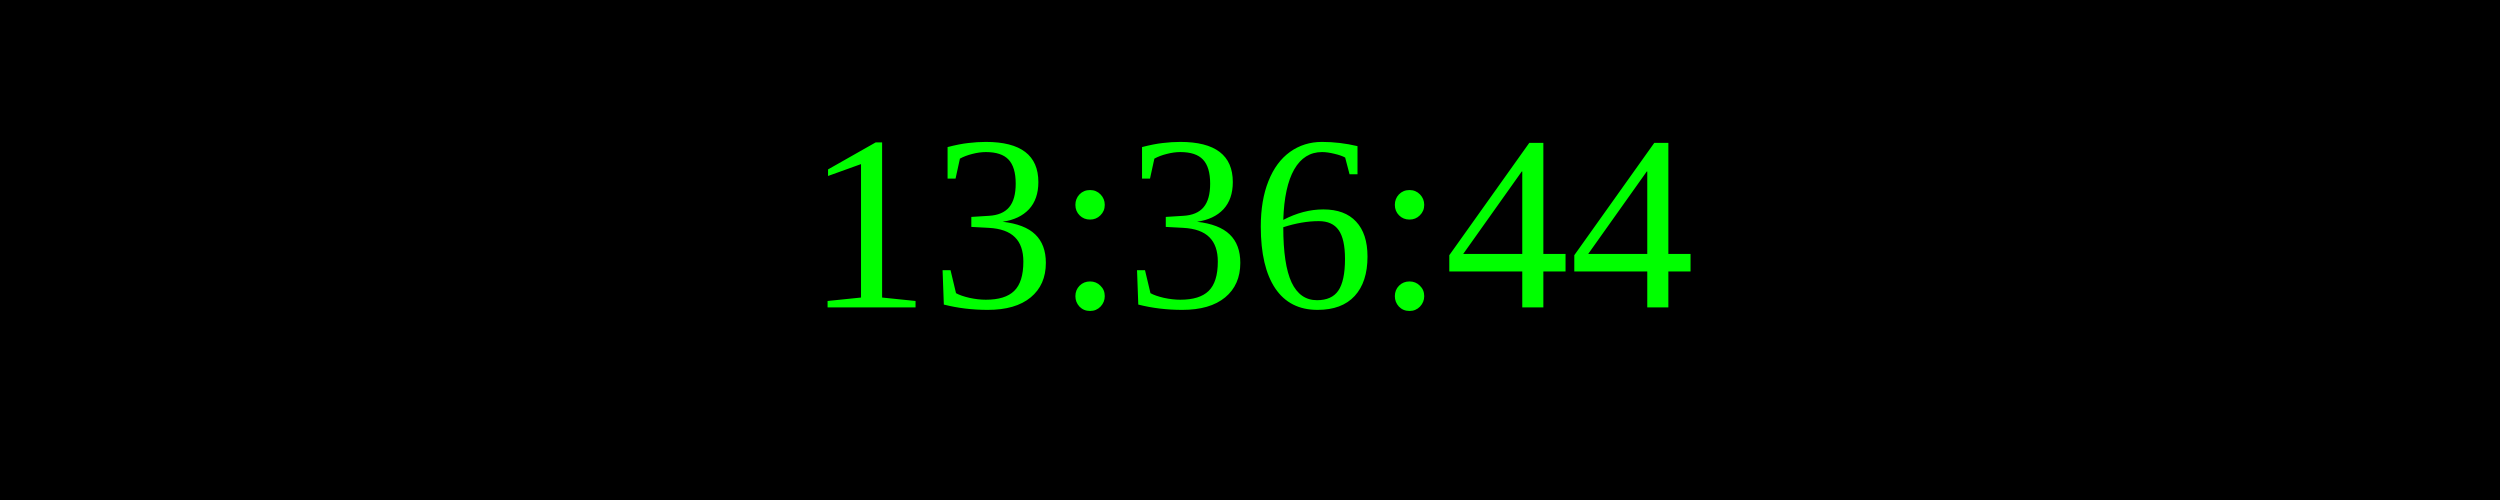
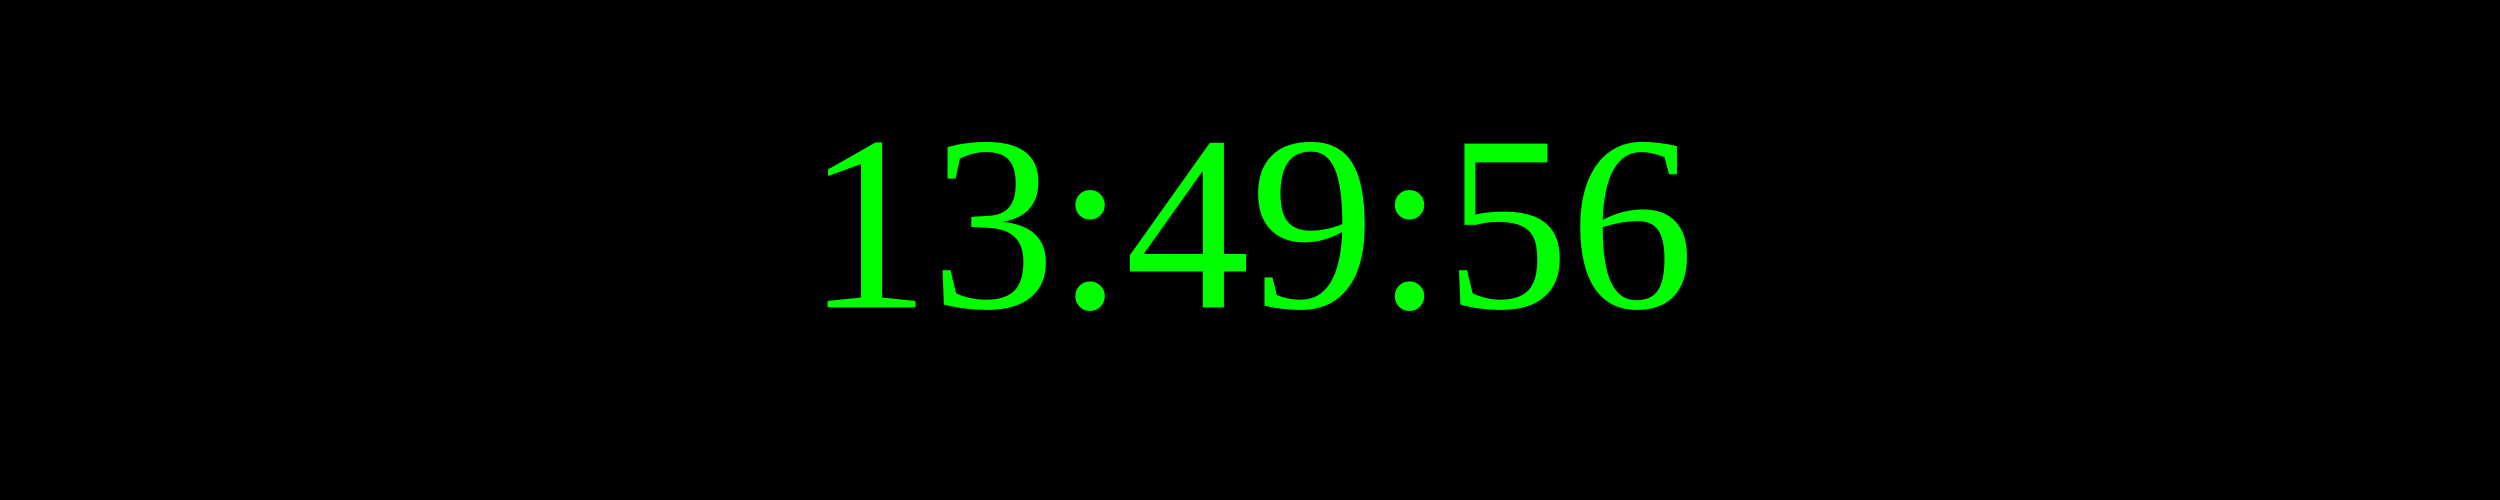
<svg xmlns="http://www.w3.org/2000/svg" width="250" height="50">
  <rect width="100%" height="100%" fill="black" />
  <text x="50%" y="50%" font-size="25" fill="lime" text-anchor="middle" dominant-baseline="middle">
- 13:36:44
+ 13:49:56
</text>
</svg>
